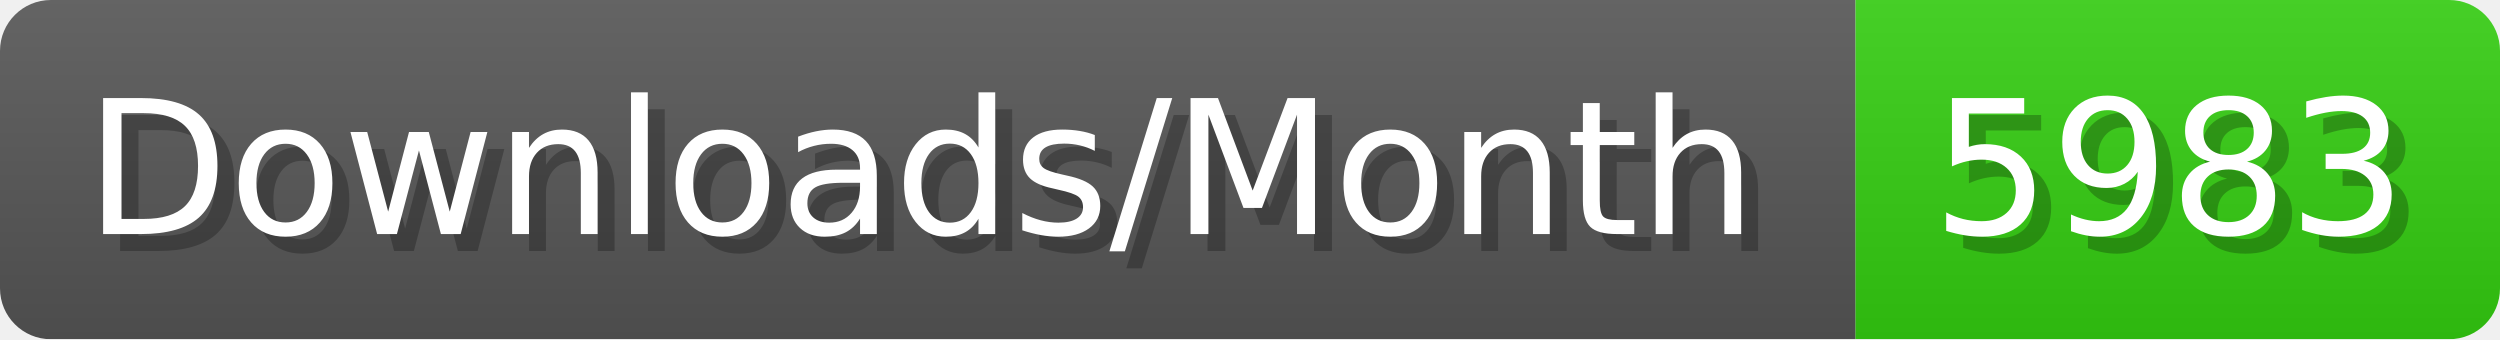
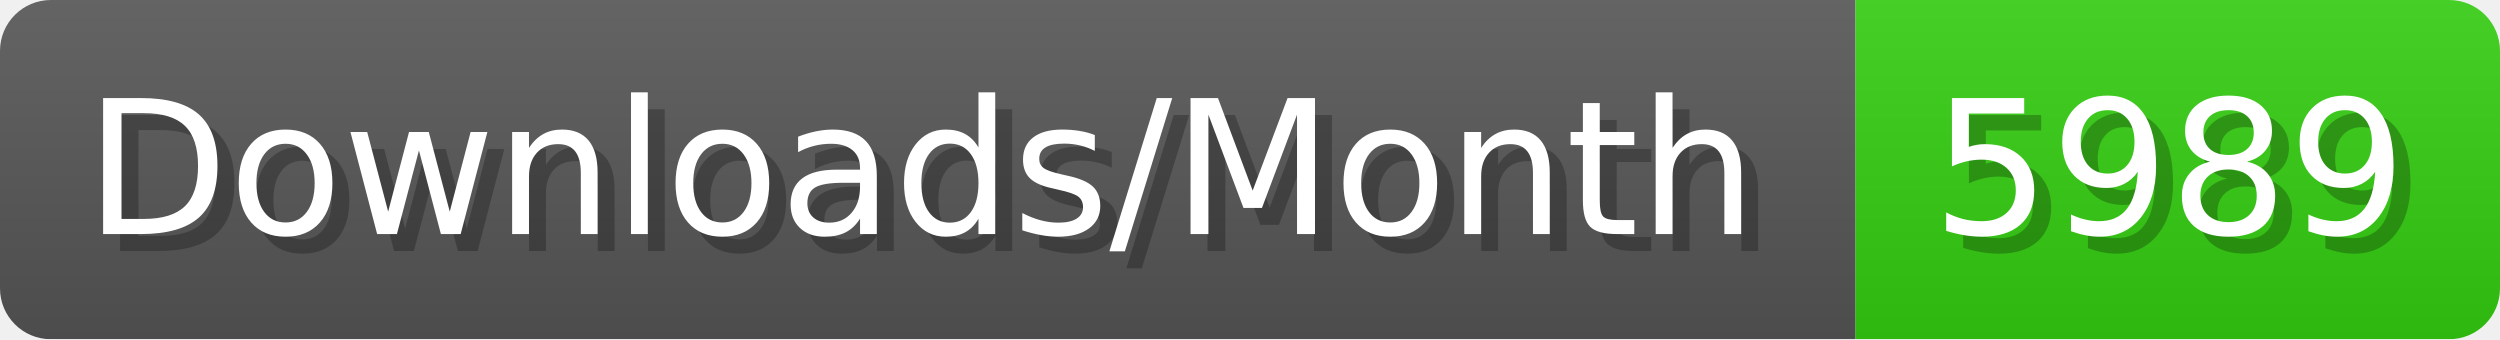
- <svg xmlns="http://www.w3.org/2000/svg" width="147.4" height="20" viewBox="0 0 1474 200" role="img" aria-label="Downloads/Month: 5983">
+ <svg xmlns="http://www.w3.org/2000/svg" width="147.4" height="20" viewBox="0 0 1474 200" role="img" aria-label="Downloads/Month: 5989">
  <linearGradient id="YlXUI" x2="0" y2="100%">
    <stop offset="0" stop-opacity=".1" stop-color="#EEE" />
    <stop offset="1" stop-opacity=".1" />
  </linearGradient>
  <mask id="JHhop">
    <rect width="1474" height="200" rx="30" fill="#FFF" />
  </mask>
  <g mask="url(#JHhop)">
    <rect width="1094" height="200" fill="#555" />
    <rect width="380" height="200" fill="#3C1" x="1094" />
    <rect width="1474" height="200" fill="url(#YlXUI)" />
  </g>
  <g aria-hidden="true" fill="#fff" text-anchor="start" font-family="Verdana,DejaVu Sans,sans-serif" font-size="110">
    <text x="60" y="148" textLength="994" fill="#000" opacity="0.25">Downloads/Month</text>
    <text x="50" y="138" textLength="994">Downloads/Month</text>
-     <text x="1149" y="148" textLength="280" fill="#000" opacity="0.25">5983</text>
-     <text x="1139" y="138" textLength="280">5983</text>
+     <text x="1149" y="148" textLength="280" fill="#000" opacity="0.25">5989</text>
+     <text x="1139" y="138" textLength="280">5989</text>
  </g>
</svg>
